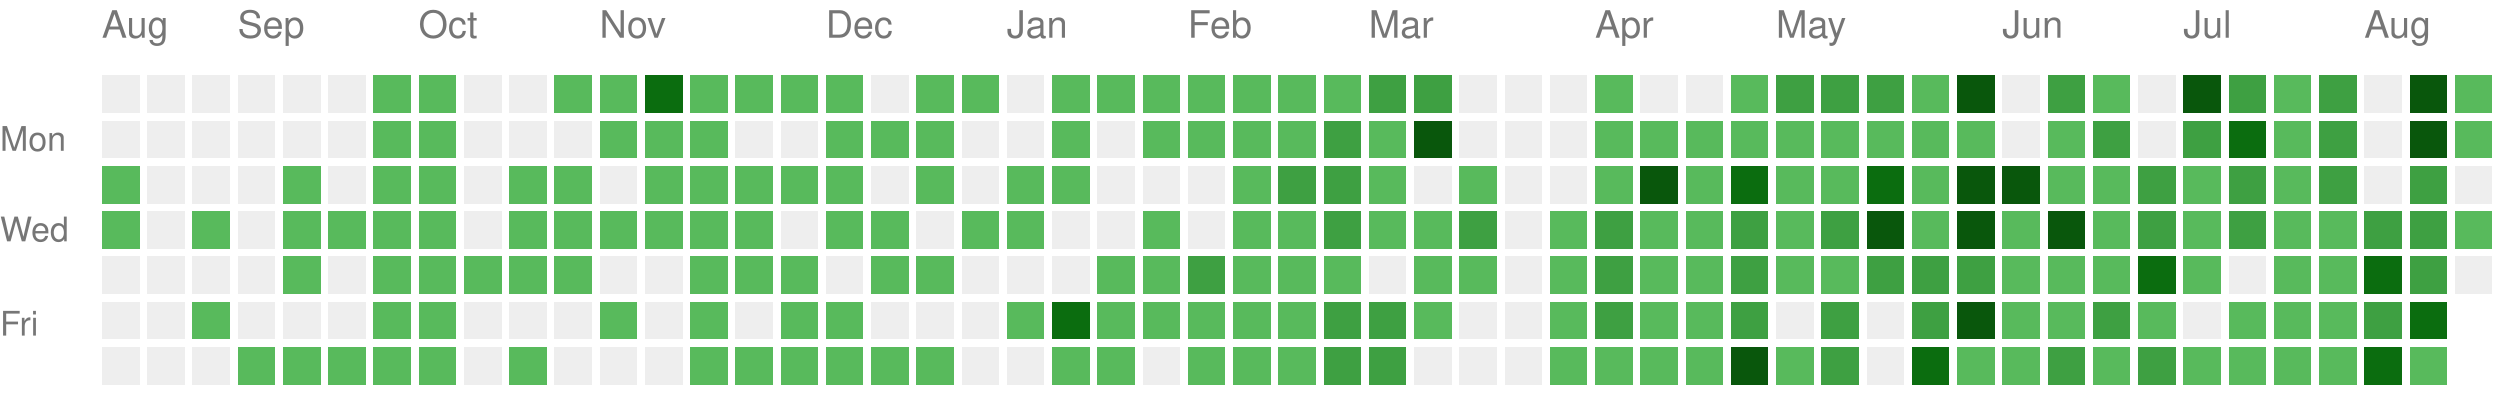
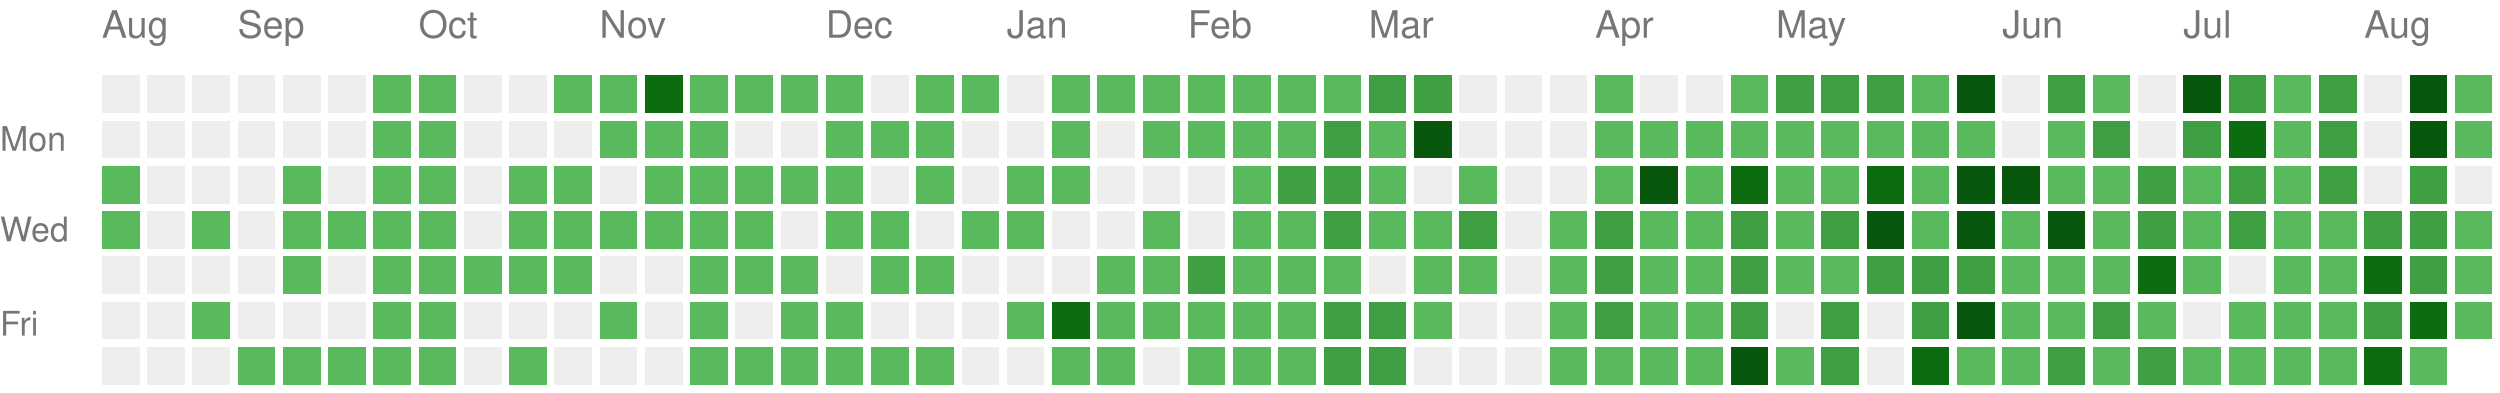
<svg xmlns="http://www.w3.org/2000/svg" version="1.1" width="663" height="104">
  <rect style="fill:#EEEEEE;shape-rendering:crispedges;" data-score="0" data-date="2025-08-17" x="27" y="20" width="10" height="10" />
  <rect style="fill:#EEEEEE;shape-rendering:crispedges;" data-score="0" data-date="2025-08-24" x="39" y="20" width="10" height="10" />
  <rect style="fill:#EEEEEE;shape-rendering:crispedges;" data-score="0" data-date="2025-08-31" x="51" y="20" width="10" height="10" />
  <rect style="fill:#EEEEEE;shape-rendering:crispedges;" data-score="0" data-date="2025-09-07" x="63" y="20" width="10" height="10" />
  <rect style="fill:#EEEEEE;shape-rendering:crispedges;" data-score="0" data-date="2025-09-14" x="75" y="20" width="10" height="10" />
  <rect style="fill:#EEEEEE;shape-rendering:crispedges;" data-score="0" data-date="2025-09-21" x="87" y="20" width="10" height="10" />
  <rect style="fill:#58ba5c;shape-rendering:crispedges;" data-score="1" data-date="2025-09-28" x="99" y="20" width="10" height="10" />
  <rect style="fill:#58ba5c;shape-rendering:crispedges;" data-score="1" data-date="2025-10-05" x="111" y="20" width="10" height="10" />
  <rect style="fill:#EEEEEE;shape-rendering:crispedges;" data-score="0" data-date="2025-10-12" x="123" y="20" width="10" height="10" />
  <rect style="fill:#EEEEEE;shape-rendering:crispedges;" data-score="0" data-date="2025-10-19" x="135" y="20" width="10" height="10" />
  <rect style="fill:#58ba5c;shape-rendering:crispedges;" data-score="1" data-date="2025-10-26" x="147" y="20" width="10" height="10" />
  <rect style="fill:#58ba5c;shape-rendering:crispedges;" data-score="1" data-date="2025-11-02" x="159" y="20" width="10" height="10" />
  <rect style="fill:#0b6d0f;shape-rendering:crispedges;" data-score="3" data-date="2025-11-09" x="171" y="20" width="10" height="10" />
  <rect style="fill:#58ba5c;shape-rendering:crispedges;" data-score="1" data-date="2025-11-16" x="183" y="20" width="10" height="10" />
  <rect style="fill:#58ba5c;shape-rendering:crispedges;" data-score="1" data-date="2025-11-23" x="195" y="20" width="10" height="10" />
  <rect style="fill:#58ba5c;shape-rendering:crispedges;" data-score="1" data-date="2025-11-30" x="207" y="20" width="10" height="10" />
  <rect style="fill:#58ba5c;shape-rendering:crispedges;" data-score="1" data-date="2025-12-07" x="219" y="20" width="10" height="10" />
  <rect style="fill:#EEEEEE;shape-rendering:crispedges;" data-score="0" data-date="2025-12-14" x="231" y="20" width="10" height="10" />
  <rect style="fill:#58ba5c;shape-rendering:crispedges;" data-score="1" data-date="2025-12-21" x="243" y="20" width="10" height="10" />
  <rect style="fill:#58ba5c;shape-rendering:crispedges;" data-score="1" data-date="2025-12-28" x="255" y="20" width="10" height="10" />
  <rect style="fill:#EEEEEE;shape-rendering:crispedges;" data-score="0" data-date="2026-01-04" x="267" y="20" width="10" height="10" />
  <rect style="fill:#58ba5c;shape-rendering:crispedges;" data-score="1" data-date="2026-01-11" x="279" y="20" width="10" height="10" />
  <rect style="fill:#58ba5c;shape-rendering:crispedges;" data-score="1" data-date="2026-01-18" x="291" y="20" width="10" height="10" />
  <rect style="fill:#58ba5c;shape-rendering:crispedges;" data-score="1" data-date="2026-01-25" x="303" y="20" width="10" height="10" />
  <rect style="fill:#58ba5c;shape-rendering:crispedges;" data-score="1" data-date="2026-02-01" x="315" y="20" width="10" height="10" />
  <rect style="fill:#58ba5c;shape-rendering:crispedges;" data-score="1" data-date="2026-02-08" x="327" y="20" width="10" height="10" />
  <rect style="fill:#58ba5c;shape-rendering:crispedges;" data-score="1" data-date="2026-02-15" x="339" y="20" width="10" height="10" />
  <rect style="fill:#58ba5c;shape-rendering:crispedges;" data-score="1" data-date="2026-02-22" x="351" y="20" width="10" height="10" />
  <rect style="fill:#3ea042;shape-rendering:crispedges;" data-score="2" data-date="2026-03-01" x="363" y="20" width="10" height="10" />
  <rect style="fill:#3ea042;shape-rendering:crispedges;" data-score="2" data-date="2026-03-08" x="375" y="20" width="10" height="10" />
  <rect style="fill:#EEEEEE;shape-rendering:crispedges;" data-score="0" data-date="2026-03-15" x="387" y="20" width="10" height="10" />
  <rect style="fill:#EEEEEE;shape-rendering:crispedges;" data-score="0" data-date="2026-03-22" x="399" y="20" width="10" height="10" />
  <rect style="fill:#EEEEEE;shape-rendering:crispedges;" data-score="0" data-date="2026-03-29" x="411" y="20" width="10" height="10" />
  <rect style="fill:#58ba5c;shape-rendering:crispedges;" data-score="1" data-date="2026-04-05" x="423" y="20" width="10" height="10" />
  <rect style="fill:#EEEEEE;shape-rendering:crispedges;" data-score="0" data-date="2026-04-12" x="435" y="20" width="10" height="10" />
  <rect style="fill:#EEEEEE;shape-rendering:crispedges;" data-score="0" data-date="2026-04-19" x="447" y="20" width="10" height="10" />
  <rect style="fill:#58ba5c;shape-rendering:crispedges;" data-score="1" data-date="2026-04-26" x="459" y="20" width="10" height="10" />
  <rect style="fill:#3ea042;shape-rendering:crispedges;" data-score="2" data-date="2026-05-03" x="471" y="20" width="10" height="10" />
  <rect style="fill:#3ea042;shape-rendering:crispedges;" data-score="2" data-date="2026-05-10" x="483" y="20" width="10" height="10" />
  <rect style="fill:#3ea042;shape-rendering:crispedges;" data-score="2" data-date="2026-05-17" x="495" y="20" width="10" height="10" />
  <rect style="fill:#58ba5c;shape-rendering:crispedges;" data-score="1" data-date="2026-05-24" x="507" y="20" width="10" height="10" />
  <rect style="fill:#09570c;shape-rendering:crispedges;" data-score="4" data-date="2026-05-31" x="519" y="20" width="10" height="10" />
  <rect style="fill:#EEEEEE;shape-rendering:crispedges;" data-score="0" data-date="2026-06-07" x="531" y="20" width="10" height="10" />
  <rect style="fill:#3ea042;shape-rendering:crispedges;" data-score="2" data-date="2026-06-14" x="543" y="20" width="10" height="10" />
  <rect style="fill:#58ba5c;shape-rendering:crispedges;" data-score="1" data-date="2026-06-21" x="555" y="20" width="10" height="10" />
  <rect style="fill:#EEEEEE;shape-rendering:crispedges;" data-score="0" data-date="2026-06-28" x="567" y="20" width="10" height="10" />
  <rect style="fill:#09570c;shape-rendering:crispedges;" data-score="4" data-date="2026-07-05" x="579" y="20" width="10" height="10" />
  <rect style="fill:#3ea042;shape-rendering:crispedges;" data-score="2" data-date="2026-07-12" x="591" y="20" width="10" height="10" />
  <rect style="fill:#58ba5c;shape-rendering:crispedges;" data-score="1" data-date="2026-07-19" x="603" y="20" width="10" height="10" />
  <rect style="fill:#3ea042;shape-rendering:crispedges;" data-score="2" data-date="2026-07-26" x="615" y="20" width="10" height="10" />
  <rect style="fill:#EEEEEE;shape-rendering:crispedges;" data-score="0" data-date="2026-08-02" x="627" y="20" width="10" height="10" />
  <rect style="fill:#09570c;shape-rendering:crispedges;" data-score="4" data-date="2026-08-09" x="639" y="20" width="10" height="10" />
  <rect style="fill:#58ba5c;shape-rendering:crispedges;" data-score="1" data-date="2026-08-16" x="651" y="20" width="10" height="10" />
  <rect style="fill:#EEEEEE;shape-rendering:crispedges;" data-score="0" data-date="2025-08-18" x="27" y="32" width="10" height="10" />
  <rect style="fill:#EEEEEE;shape-rendering:crispedges;" data-score="0" data-date="2025-08-25" x="39" y="32" width="10" height="10" />
  <rect style="fill:#EEEEEE;shape-rendering:crispedges;" data-score="0" data-date="2025-09-01" x="51" y="32" width="10" height="10" />
  <rect style="fill:#EEEEEE;shape-rendering:crispedges;" data-score="0" data-date="2025-09-08" x="63" y="32" width="10" height="10" />
  <rect style="fill:#EEEEEE;shape-rendering:crispedges;" data-score="0" data-date="2025-09-15" x="75" y="32" width="10" height="10" />
  <rect style="fill:#EEEEEE;shape-rendering:crispedges;" data-score="0" data-date="2025-09-22" x="87" y="32" width="10" height="10" />
  <rect style="fill:#58ba5c;shape-rendering:crispedges;" data-score="1" data-date="2025-09-29" x="99" y="32" width="10" height="10" />
  <rect style="fill:#58ba5c;shape-rendering:crispedges;" data-score="1" data-date="2025-10-06" x="111" y="32" width="10" height="10" />
  <rect style="fill:#EEEEEE;shape-rendering:crispedges;" data-score="0" data-date="2025-10-13" x="123" y="32" width="10" height="10" />
  <rect style="fill:#EEEEEE;shape-rendering:crispedges;" data-score="0" data-date="2025-10-20" x="135" y="32" width="10" height="10" />
  <rect style="fill:#EEEEEE;shape-rendering:crispedges;" data-score="0" data-date="2025-10-27" x="147" y="32" width="10" height="10" />
  <rect style="fill:#58ba5c;shape-rendering:crispedges;" data-score="1" data-date="2025-11-03" x="159" y="32" width="10" height="10" />
  <rect style="fill:#58ba5c;shape-rendering:crispedges;" data-score="1" data-date="2025-11-10" x="171" y="32" width="10" height="10" />
  <rect style="fill:#58ba5c;shape-rendering:crispedges;" data-score="1" data-date="2025-11-17" x="183" y="32" width="10" height="10" />
  <rect style="fill:#EEEEEE;shape-rendering:crispedges;" data-score="0" data-date="2025-11-24" x="195" y="32" width="10" height="10" />
  <rect style="fill:#EEEEEE;shape-rendering:crispedges;" data-score="0" data-date="2025-12-01" x="207" y="32" width="10" height="10" />
  <rect style="fill:#58ba5c;shape-rendering:crispedges;" data-score="1" data-date="2025-12-08" x="219" y="32" width="10" height="10" />
  <rect style="fill:#58ba5c;shape-rendering:crispedges;" data-score="1" data-date="2025-12-15" x="231" y="32" width="10" height="10" />
  <rect style="fill:#58ba5c;shape-rendering:crispedges;" data-score="1" data-date="2025-12-22" x="243" y="32" width="10" height="10" />
  <rect style="fill:#EEEEEE;shape-rendering:crispedges;" data-score="0" data-date="2025-12-29" x="255" y="32" width="10" height="10" />
  <rect style="fill:#EEEEEE;shape-rendering:crispedges;" data-score="0" data-date="2026-01-05" x="267" y="32" width="10" height="10" />
  <rect style="fill:#58ba5c;shape-rendering:crispedges;" data-score="1" data-date="2026-01-12" x="279" y="32" width="10" height="10" />
  <rect style="fill:#EEEEEE;shape-rendering:crispedges;" data-score="0" data-date="2026-01-19" x="291" y="32" width="10" height="10" />
  <rect style="fill:#58ba5c;shape-rendering:crispedges;" data-score="1" data-date="2026-01-26" x="303" y="32" width="10" height="10" />
  <rect style="fill:#58ba5c;shape-rendering:crispedges;" data-score="1" data-date="2026-02-02" x="315" y="32" width="10" height="10" />
  <rect style="fill:#58ba5c;shape-rendering:crispedges;" data-score="1" data-date="2026-02-09" x="327" y="32" width="10" height="10" />
  <rect style="fill:#58ba5c;shape-rendering:crispedges;" data-score="1" data-date="2026-02-16" x="339" y="32" width="10" height="10" />
  <rect style="fill:#3ea042;shape-rendering:crispedges;" data-score="2" data-date="2026-02-23" x="351" y="32" width="10" height="10" />
  <rect style="fill:#58ba5c;shape-rendering:crispedges;" data-score="1" data-date="2026-03-02" x="363" y="32" width="10" height="10" />
  <rect style="fill:#09570c;shape-rendering:crispedges;" data-score="4" data-date="2026-03-09" x="375" y="32" width="10" height="10" />
  <rect style="fill:#EEEEEE;shape-rendering:crispedges;" data-score="0" data-date="2026-03-16" x="387" y="32" width="10" height="10" />
  <rect style="fill:#EEEEEE;shape-rendering:crispedges;" data-score="0" data-date="2026-03-23" x="399" y="32" width="10" height="10" />
  <rect style="fill:#EEEEEE;shape-rendering:crispedges;" data-score="0" data-date="2026-03-30" x="411" y="32" width="10" height="10" />
  <rect style="fill:#58ba5c;shape-rendering:crispedges;" data-score="1" data-date="2026-04-06" x="423" y="32" width="10" height="10" />
  <rect style="fill:#58ba5c;shape-rendering:crispedges;" data-score="1" data-date="2026-04-13" x="435" y="32" width="10" height="10" />
  <rect style="fill:#58ba5c;shape-rendering:crispedges;" data-score="1" data-date="2026-04-20" x="447" y="32" width="10" height="10" />
  <rect style="fill:#58ba5c;shape-rendering:crispedges;" data-score="1" data-date="2026-04-27" x="459" y="32" width="10" height="10" />
  <rect style="fill:#58ba5c;shape-rendering:crispedges;" data-score="1" data-date="2026-05-04" x="471" y="32" width="10" height="10" />
  <rect style="fill:#58ba5c;shape-rendering:crispedges;" data-score="1" data-date="2026-05-11" x="483" y="32" width="10" height="10" />
  <rect style="fill:#58ba5c;shape-rendering:crispedges;" data-score="1" data-date="2026-05-18" x="495" y="32" width="10" height="10" />
  <rect style="fill:#58ba5c;shape-rendering:crispedges;" data-score="1" data-date="2026-05-25" x="507" y="32" width="10" height="10" />
  <rect style="fill:#58ba5c;shape-rendering:crispedges;" data-score="1" data-date="2026-06-01" x="519" y="32" width="10" height="10" />
  <rect style="fill:#EEEEEE;shape-rendering:crispedges;" data-score="0" data-date="2026-06-08" x="531" y="32" width="10" height="10" />
  <rect style="fill:#58ba5c;shape-rendering:crispedges;" data-score="1" data-date="2026-06-15" x="543" y="32" width="10" height="10" />
  <rect style="fill:#3ea042;shape-rendering:crispedges;" data-score="2" data-date="2026-06-22" x="555" y="32" width="10" height="10" />
  <rect style="fill:#EEEEEE;shape-rendering:crispedges;" data-score="0" data-date="2026-06-29" x="567" y="32" width="10" height="10" />
  <rect style="fill:#3ea042;shape-rendering:crispedges;" data-score="2" data-date="2026-07-06" x="579" y="32" width="10" height="10" />
  <rect style="fill:#0b6d0f;shape-rendering:crispedges;" data-score="3" data-date="2026-07-13" x="591" y="32" width="10" height="10" />
  <rect style="fill:#58ba5c;shape-rendering:crispedges;" data-score="1" data-date="2026-07-20" x="603" y="32" width="10" height="10" />
  <rect style="fill:#3ea042;shape-rendering:crispedges;" data-score="2" data-date="2026-07-27" x="615" y="32" width="10" height="10" />
  <rect style="fill:#EEEEEE;shape-rendering:crispedges;" data-score="0" data-date="2026-08-03" x="627" y="32" width="10" height="10" />
  <rect style="fill:#09570c;shape-rendering:crispedges;" data-score="4" data-date="2026-08-10" x="639" y="32" width="10" height="10" />
  <rect style="fill:#58ba5c;shape-rendering:crispedges;" data-score="1" data-date="2026-08-17" x="651" y="32" width="10" height="10" />
  <rect style="fill:#58ba5c;shape-rendering:crispedges;" data-score="1" data-date="2025-08-19" x="27" y="44" width="10" height="10" />
  <rect style="fill:#EEEEEE;shape-rendering:crispedges;" data-score="0" data-date="2025-08-26" x="39" y="44" width="10" height="10" />
  <rect style="fill:#EEEEEE;shape-rendering:crispedges;" data-score="0" data-date="2025-09-02" x="51" y="44" width="10" height="10" />
  <rect style="fill:#EEEEEE;shape-rendering:crispedges;" data-score="0" data-date="2025-09-09" x="63" y="44" width="10" height="10" />
  <rect style="fill:#58ba5c;shape-rendering:crispedges;" data-score="1" data-date="2025-09-16" x="75" y="44" width="10" height="10" />
  <rect style="fill:#EEEEEE;shape-rendering:crispedges;" data-score="0" data-date="2025-09-23" x="87" y="44" width="10" height="10" />
  <rect style="fill:#58ba5c;shape-rendering:crispedges;" data-score="1" data-date="2025-09-30" x="99" y="44" width="10" height="10" />
  <rect style="fill:#58ba5c;shape-rendering:crispedges;" data-score="1" data-date="2025-10-07" x="111" y="44" width="10" height="10" />
  <rect style="fill:#EEEEEE;shape-rendering:crispedges;" data-score="0" data-date="2025-10-14" x="123" y="44" width="10" height="10" />
  <rect style="fill:#58ba5c;shape-rendering:crispedges;" data-score="1" data-date="2025-10-21" x="135" y="44" width="10" height="10" />
  <rect style="fill:#58ba5c;shape-rendering:crispedges;" data-score="1" data-date="2025-10-28" x="147" y="44" width="10" height="10" />
  <rect style="fill:#EEEEEE;shape-rendering:crispedges;" data-score="0" data-date="2025-11-04" x="159" y="44" width="10" height="10" />
  <rect style="fill:#58ba5c;shape-rendering:crispedges;" data-score="1" data-date="2025-11-11" x="171" y="44" width="10" height="10" />
  <rect style="fill:#58ba5c;shape-rendering:crispedges;" data-score="1" data-date="2025-11-18" x="183" y="44" width="10" height="10" />
  <rect style="fill:#58ba5c;shape-rendering:crispedges;" data-score="1" data-date="2025-11-25" x="195" y="44" width="10" height="10" />
  <rect style="fill:#58ba5c;shape-rendering:crispedges;" data-score="1" data-date="2025-12-02" x="207" y="44" width="10" height="10" />
  <rect style="fill:#58ba5c;shape-rendering:crispedges;" data-score="1" data-date="2025-12-09" x="219" y="44" width="10" height="10" />
  <rect style="fill:#EEEEEE;shape-rendering:crispedges;" data-score="0" data-date="2025-12-16" x="231" y="44" width="10" height="10" />
  <rect style="fill:#58ba5c;shape-rendering:crispedges;" data-score="1" data-date="2025-12-23" x="243" y="44" width="10" height="10" />
  <rect style="fill:#EEEEEE;shape-rendering:crispedges;" data-score="0" data-date="2025-12-30" x="255" y="44" width="10" height="10" />
  <rect style="fill:#58ba5c;shape-rendering:crispedges;" data-score="1" data-date="2026-01-06" x="267" y="44" width="10" height="10" />
  <rect style="fill:#58ba5c;shape-rendering:crispedges;" data-score="1" data-date="2026-01-13" x="279" y="44" width="10" height="10" />
  <rect style="fill:#EEEEEE;shape-rendering:crispedges;" data-score="0" data-date="2026-01-20" x="291" y="44" width="10" height="10" />
  <rect style="fill:#EEEEEE;shape-rendering:crispedges;" data-score="0" data-date="2026-01-27" x="303" y="44" width="10" height="10" />
  <rect style="fill:#EEEEEE;shape-rendering:crispedges;" data-score="0" data-date="2026-02-03" x="315" y="44" width="10" height="10" />
  <rect style="fill:#58ba5c;shape-rendering:crispedges;" data-score="1" data-date="2026-02-10" x="327" y="44" width="10" height="10" />
  <rect style="fill:#3ea042;shape-rendering:crispedges;" data-score="2" data-date="2026-02-17" x="339" y="44" width="10" height="10" />
  <rect style="fill:#3ea042;shape-rendering:crispedges;" data-score="2" data-date="2026-02-24" x="351" y="44" width="10" height="10" />
  <rect style="fill:#58ba5c;shape-rendering:crispedges;" data-score="1" data-date="2026-03-03" x="363" y="44" width="10" height="10" />
  <rect style="fill:#EEEEEE;shape-rendering:crispedges;" data-score="0" data-date="2026-03-10" x="375" y="44" width="10" height="10" />
  <rect style="fill:#58ba5c;shape-rendering:crispedges;" data-score="1" data-date="2026-03-17" x="387" y="44" width="10" height="10" />
  <rect style="fill:#EEEEEE;shape-rendering:crispedges;" data-score="0" data-date="2026-03-24" x="399" y="44" width="10" height="10" />
  <rect style="fill:#EEEEEE;shape-rendering:crispedges;" data-score="0" data-date="2026-03-31" x="411" y="44" width="10" height="10" />
  <rect style="fill:#58ba5c;shape-rendering:crispedges;" data-score="1" data-date="2026-04-07" x="423" y="44" width="10" height="10" />
  <rect style="fill:#09570c;shape-rendering:crispedges;" data-score="4" data-date="2026-04-14" x="435" y="44" width="10" height="10" />
  <rect style="fill:#58ba5c;shape-rendering:crispedges;" data-score="1" data-date="2026-04-21" x="447" y="44" width="10" height="10" />
  <rect style="fill:#0b6d0f;shape-rendering:crispedges;" data-score="3" data-date="2026-04-28" x="459" y="44" width="10" height="10" />
  <rect style="fill:#58ba5c;shape-rendering:crispedges;" data-score="1" data-date="2026-05-05" x="471" y="44" width="10" height="10" />
  <rect style="fill:#58ba5c;shape-rendering:crispedges;" data-score="1" data-date="2026-05-12" x="483" y="44" width="10" height="10" />
  <rect style="fill:#0b6d0f;shape-rendering:crispedges;" data-score="3" data-date="2026-05-19" x="495" y="44" width="10" height="10" />
  <rect style="fill:#58ba5c;shape-rendering:crispedges;" data-score="1" data-date="2026-05-26" x="507" y="44" width="10" height="10" />
  <rect style="fill:#09570c;shape-rendering:crispedges;" data-score="4" data-date="2026-06-02" x="519" y="44" width="10" height="10" />
  <rect style="fill:#09570c;shape-rendering:crispedges;" data-score="4" data-date="2026-06-09" x="531" y="44" width="10" height="10" />
  <rect style="fill:#58ba5c;shape-rendering:crispedges;" data-score="1" data-date="2026-06-16" x="543" y="44" width="10" height="10" />
  <rect style="fill:#58ba5c;shape-rendering:crispedges;" data-score="1" data-date="2026-06-23" x="555" y="44" width="10" height="10" />
  <rect style="fill:#3ea042;shape-rendering:crispedges;" data-score="2" data-date="2026-06-30" x="567" y="44" width="10" height="10" />
  <rect style="fill:#58ba5c;shape-rendering:crispedges;" data-score="1" data-date="2026-07-07" x="579" y="44" width="10" height="10" />
  <rect style="fill:#3ea042;shape-rendering:crispedges;" data-score="2" data-date="2026-07-14" x="591" y="44" width="10" height="10" />
  <rect style="fill:#58ba5c;shape-rendering:crispedges;" data-score="1" data-date="2026-07-21" x="603" y="44" width="10" height="10" />
  <rect style="fill:#3ea042;shape-rendering:crispedges;" data-score="2" data-date="2026-07-28" x="615" y="44" width="10" height="10" />
  <rect style="fill:#EEEEEE;shape-rendering:crispedges;" data-score="0" data-date="2026-08-04" x="627" y="44" width="10" height="10" />
  <rect style="fill:#3ea042;shape-rendering:crispedges;" data-score="2" data-date="2026-08-11" x="639" y="44" width="10" height="10" />
  <rect style="fill:#EEEEEE;shape-rendering:crispedges;" data-score="0" data-date="2026-08-18" x="651" y="44" width="10" height="10" />
  <rect style="fill:#58ba5c;shape-rendering:crispedges;" data-score="1" data-date="2025-08-20" x="27" y="56" width="10" height="10" />
  <rect style="fill:#EEEEEE;shape-rendering:crispedges;" data-score="0" data-date="2025-08-27" x="39" y="56" width="10" height="10" />
  <rect style="fill:#58ba5c;shape-rendering:crispedges;" data-score="1" data-date="2025-09-03" x="51" y="56" width="10" height="10" />
  <rect style="fill:#EEEEEE;shape-rendering:crispedges;" data-score="0" data-date="2025-09-10" x="63" y="56" width="10" height="10" />
  <rect style="fill:#58ba5c;shape-rendering:crispedges;" data-score="1" data-date="2025-09-17" x="75" y="56" width="10" height="10" />
  <rect style="fill:#58ba5c;shape-rendering:crispedges;" data-score="1" data-date="2025-09-24" x="87" y="56" width="10" height="10" />
  <rect style="fill:#58ba5c;shape-rendering:crispedges;" data-score="1" data-date="2025-10-01" x="99" y="56" width="10" height="10" />
  <rect style="fill:#58ba5c;shape-rendering:crispedges;" data-score="1" data-date="2025-10-08" x="111" y="56" width="10" height="10" />
  <rect style="fill:#EEEEEE;shape-rendering:crispedges;" data-score="0" data-date="2025-10-15" x="123" y="56" width="10" height="10" />
  <rect style="fill:#58ba5c;shape-rendering:crispedges;" data-score="1" data-date="2025-10-22" x="135" y="56" width="10" height="10" />
  <rect style="fill:#58ba5c;shape-rendering:crispedges;" data-score="1" data-date="2025-10-29" x="147" y="56" width="10" height="10" />
  <rect style="fill:#58ba5c;shape-rendering:crispedges;" data-score="1" data-date="2025-11-05" x="159" y="56" width="10" height="10" />
  <rect style="fill:#58ba5c;shape-rendering:crispedges;" data-score="1" data-date="2025-11-12" x="171" y="56" width="10" height="10" />
  <rect style="fill:#58ba5c;shape-rendering:crispedges;" data-score="1" data-date="2025-11-19" x="183" y="56" width="10" height="10" />
  <rect style="fill:#58ba5c;shape-rendering:crispedges;" data-score="1" data-date="2025-11-26" x="195" y="56" width="10" height="10" />
  <rect style="fill:#EEEEEE;shape-rendering:crispedges;" data-score="0" data-date="2025-12-03" x="207" y="56" width="10" height="10" />
  <rect style="fill:#58ba5c;shape-rendering:crispedges;" data-score="1" data-date="2025-12-10" x="219" y="56" width="10" height="10" />
  <rect style="fill:#58ba5c;shape-rendering:crispedges;" data-score="1" data-date="2025-12-17" x="231" y="56" width="10" height="10" />
  <rect style="fill:#EEEEEE;shape-rendering:crispedges;" data-score="0" data-date="2025-12-24" x="243" y="56" width="10" height="10" />
  <rect style="fill:#58ba5c;shape-rendering:crispedges;" data-score="1" data-date="2025-12-31" x="255" y="56" width="10" height="10" />
  <rect style="fill:#58ba5c;shape-rendering:crispedges;" data-score="1" data-date="2026-01-07" x="267" y="56" width="10" height="10" />
  <rect style="fill:#EEEEEE;shape-rendering:crispedges;" data-score="0" data-date="2026-01-14" x="279" y="56" width="10" height="10" />
  <rect style="fill:#EEEEEE;shape-rendering:crispedges;" data-score="0" data-date="2026-01-21" x="291" y="56" width="10" height="10" />
  <rect style="fill:#58ba5c;shape-rendering:crispedges;" data-score="1" data-date="2026-01-28" x="303" y="56" width="10" height="10" />
  <rect style="fill:#EEEEEE;shape-rendering:crispedges;" data-score="0" data-date="2026-02-04" x="315" y="56" width="10" height="10" />
  <rect style="fill:#58ba5c;shape-rendering:crispedges;" data-score="1" data-date="2026-02-11" x="327" y="56" width="10" height="10" />
  <rect style="fill:#58ba5c;shape-rendering:crispedges;" data-score="1" data-date="2026-02-18" x="339" y="56" width="10" height="10" />
  <rect style="fill:#3ea042;shape-rendering:crispedges;" data-score="2" data-date="2026-02-25" x="351" y="56" width="10" height="10" />
  <rect style="fill:#58ba5c;shape-rendering:crispedges;" data-score="1" data-date="2026-03-04" x="363" y="56" width="10" height="10" />
  <rect style="fill:#58ba5c;shape-rendering:crispedges;" data-score="1" data-date="2026-03-11" x="375" y="56" width="10" height="10" />
  <rect style="fill:#3ea042;shape-rendering:crispedges;" data-score="2" data-date="2026-03-18" x="387" y="56" width="10" height="10" />
  <rect style="fill:#EEEEEE;shape-rendering:crispedges;" data-score="0" data-date="2026-03-25" x="399" y="56" width="10" height="10" />
  <rect style="fill:#58ba5c;shape-rendering:crispedges;" data-score="1" data-date="2026-04-01" x="411" y="56" width="10" height="10" />
  <rect style="fill:#3ea042;shape-rendering:crispedges;" data-score="2" data-date="2026-04-08" x="423" y="56" width="10" height="10" />
  <rect style="fill:#58ba5c;shape-rendering:crispedges;" data-score="1" data-date="2026-04-15" x="435" y="56" width="10" height="10" />
  <rect style="fill:#58ba5c;shape-rendering:crispedges;" data-score="1" data-date="2026-04-22" x="447" y="56" width="10" height="10" />
  <rect style="fill:#3ea042;shape-rendering:crispedges;" data-score="2" data-date="2026-04-29" x="459" y="56" width="10" height="10" />
  <rect style="fill:#58ba5c;shape-rendering:crispedges;" data-score="1" data-date="2026-05-06" x="471" y="56" width="10" height="10" />
  <rect style="fill:#3ea042;shape-rendering:crispedges;" data-score="2" data-date="2026-05-13" x="483" y="56" width="10" height="10" />
  <rect style="fill:#09570c;shape-rendering:crispedges;" data-score="4" data-date="2026-05-20" x="495" y="56" width="10" height="10" />
  <rect style="fill:#58ba5c;shape-rendering:crispedges;" data-score="1" data-date="2026-05-27" x="507" y="56" width="10" height="10" />
  <rect style="fill:#09570c;shape-rendering:crispedges;" data-score="4" data-date="2026-06-03" x="519" y="56" width="10" height="10" />
  <rect style="fill:#58ba5c;shape-rendering:crispedges;" data-score="1" data-date="2026-06-10" x="531" y="56" width="10" height="10" />
  <rect style="fill:#09570c;shape-rendering:crispedges;" data-score="4" data-date="2026-06-17" x="543" y="56" width="10" height="10" />
  <rect style="fill:#58ba5c;shape-rendering:crispedges;" data-score="1" data-date="2026-06-24" x="555" y="56" width="10" height="10" />
  <rect style="fill:#3ea042;shape-rendering:crispedges;" data-score="2" data-date="2026-07-01" x="567" y="56" width="10" height="10" />
  <rect style="fill:#58ba5c;shape-rendering:crispedges;" data-score="1" data-date="2026-07-08" x="579" y="56" width="10" height="10" />
  <rect style="fill:#3ea042;shape-rendering:crispedges;" data-score="2" data-date="2026-07-15" x="591" y="56" width="10" height="10" />
  <rect style="fill:#58ba5c;shape-rendering:crispedges;" data-score="1" data-date="2026-07-22" x="603" y="56" width="10" height="10" />
  <rect style="fill:#58ba5c;shape-rendering:crispedges;" data-score="1" data-date="2026-07-29" x="615" y="56" width="10" height="10" />
  <rect style="fill:#3ea042;shape-rendering:crispedges;" data-score="2" data-date="2026-08-05" x="627" y="56" width="10" height="10" />
  <rect style="fill:#3ea042;shape-rendering:crispedges;" data-score="2" data-date="2026-08-12" x="639" y="56" width="10" height="10" />
  <rect style="fill:#58ba5c;shape-rendering:crispedges;" data-score="1" data-date="2026-08-19" x="651" y="56" width="10" height="10" />
  <rect style="fill:#EEEEEE;shape-rendering:crispedges;" data-score="0" data-date="2025-08-21" x="27" y="68" width="10" height="10" />
  <rect style="fill:#EEEEEE;shape-rendering:crispedges;" data-score="0" data-date="2025-08-28" x="39" y="68" width="10" height="10" />
  <rect style="fill:#EEEEEE;shape-rendering:crispedges;" data-score="0" data-date="2025-09-04" x="51" y="68" width="10" height="10" />
  <rect style="fill:#EEEEEE;shape-rendering:crispedges;" data-score="0" data-date="2025-09-11" x="63" y="68" width="10" height="10" />
  <rect style="fill:#58ba5c;shape-rendering:crispedges;" data-score="1" data-date="2025-09-18" x="75" y="68" width="10" height="10" />
  <rect style="fill:#EEEEEE;shape-rendering:crispedges;" data-score="0" data-date="2025-09-25" x="87" y="68" width="10" height="10" />
  <rect style="fill:#58ba5c;shape-rendering:crispedges;" data-score="1" data-date="2025-10-02" x="99" y="68" width="10" height="10" />
  <rect style="fill:#58ba5c;shape-rendering:crispedges;" data-score="1" data-date="2025-10-09" x="111" y="68" width="10" height="10" />
  <rect style="fill:#58ba5c;shape-rendering:crispedges;" data-score="1" data-date="2025-10-16" x="123" y="68" width="10" height="10" />
  <rect style="fill:#58ba5c;shape-rendering:crispedges;" data-score="1" data-date="2025-10-23" x="135" y="68" width="10" height="10" />
  <rect style="fill:#58ba5c;shape-rendering:crispedges;" data-score="1" data-date="2025-10-30" x="147" y="68" width="10" height="10" />
  <rect style="fill:#EEEEEE;shape-rendering:crispedges;" data-score="0" data-date="2025-11-06" x="159" y="68" width="10" height="10" />
  <rect style="fill:#EEEEEE;shape-rendering:crispedges;" data-score="0" data-date="2025-11-13" x="171" y="68" width="10" height="10" />
  <rect style="fill:#58ba5c;shape-rendering:crispedges;" data-score="1" data-date="2025-11-20" x="183" y="68" width="10" height="10" />
  <rect style="fill:#58ba5c;shape-rendering:crispedges;" data-score="1" data-date="2025-11-27" x="195" y="68" width="10" height="10" />
  <rect style="fill:#58ba5c;shape-rendering:crispedges;" data-score="1" data-date="2025-12-04" x="207" y="68" width="10" height="10" />
  <rect style="fill:#EEEEEE;shape-rendering:crispedges;" data-score="0" data-date="2025-12-11" x="219" y="68" width="10" height="10" />
  <rect style="fill:#58ba5c;shape-rendering:crispedges;" data-score="1" data-date="2025-12-18" x="231" y="68" width="10" height="10" />
  <rect style="fill:#58ba5c;shape-rendering:crispedges;" data-score="1" data-date="2025-12-25" x="243" y="68" width="10" height="10" />
  <rect style="fill:#EEEEEE;shape-rendering:crispedges;" data-score="0" data-date="2026-01-01" x="255" y="68" width="10" height="10" />
  <rect style="fill:#EEEEEE;shape-rendering:crispedges;" data-score="0" data-date="2026-01-08" x="267" y="68" width="10" height="10" />
  <rect style="fill:#EEEEEE;shape-rendering:crispedges;" data-score="0" data-date="2026-01-15" x="279" y="68" width="10" height="10" />
  <rect style="fill:#58ba5c;shape-rendering:crispedges;" data-score="1" data-date="2026-01-22" x="291" y="68" width="10" height="10" />
  <rect style="fill:#58ba5c;shape-rendering:crispedges;" data-score="1" data-date="2026-01-29" x="303" y="68" width="10" height="10" />
  <rect style="fill:#3ea042;shape-rendering:crispedges;" data-score="2" data-date="2026-02-05" x="315" y="68" width="10" height="10" />
  <rect style="fill:#58ba5c;shape-rendering:crispedges;" data-score="1" data-date="2026-02-12" x="327" y="68" width="10" height="10" />
  <rect style="fill:#58ba5c;shape-rendering:crispedges;" data-score="1" data-date="2026-02-19" x="339" y="68" width="10" height="10" />
  <rect style="fill:#58ba5c;shape-rendering:crispedges;" data-score="1" data-date="2026-02-26" x="351" y="68" width="10" height="10" />
  <rect style="fill:#EEEEEE;shape-rendering:crispedges;" data-score="0" data-date="2026-03-05" x="363" y="68" width="10" height="10" />
  <rect style="fill:#58ba5c;shape-rendering:crispedges;" data-score="1" data-date="2026-03-12" x="375" y="68" width="10" height="10" />
  <rect style="fill:#58ba5c;shape-rendering:crispedges;" data-score="1" data-date="2026-03-19" x="387" y="68" width="10" height="10" />
  <rect style="fill:#EEEEEE;shape-rendering:crispedges;" data-score="0" data-date="2026-03-26" x="399" y="68" width="10" height="10" />
  <rect style="fill:#58ba5c;shape-rendering:crispedges;" data-score="1" data-date="2026-04-02" x="411" y="68" width="10" height="10" />
  <rect style="fill:#3ea042;shape-rendering:crispedges;" data-score="2" data-date="2026-04-09" x="423" y="68" width="10" height="10" />
  <rect style="fill:#58ba5c;shape-rendering:crispedges;" data-score="1" data-date="2026-04-16" x="435" y="68" width="10" height="10" />
  <rect style="fill:#58ba5c;shape-rendering:crispedges;" data-score="1" data-date="2026-04-23" x="447" y="68" width="10" height="10" />
  <rect style="fill:#3ea042;shape-rendering:crispedges;" data-score="2" data-date="2026-04-30" x="459" y="68" width="10" height="10" />
  <rect style="fill:#58ba5c;shape-rendering:crispedges;" data-score="1" data-date="2026-05-07" x="471" y="68" width="10" height="10" />
  <rect style="fill:#58ba5c;shape-rendering:crispedges;" data-score="1" data-date="2026-05-14" x="483" y="68" width="10" height="10" />
  <rect style="fill:#3ea042;shape-rendering:crispedges;" data-score="2" data-date="2026-05-21" x="495" y="68" width="10" height="10" />
  <rect style="fill:#3ea042;shape-rendering:crispedges;" data-score="2" data-date="2026-05-28" x="507" y="68" width="10" height="10" />
  <rect style="fill:#3ea042;shape-rendering:crispedges;" data-score="2" data-date="2026-06-04" x="519" y="68" width="10" height="10" />
  <rect style="fill:#58ba5c;shape-rendering:crispedges;" data-score="1" data-date="2026-06-11" x="531" y="68" width="10" height="10" />
  <rect style="fill:#58ba5c;shape-rendering:crispedges;" data-score="1" data-date="2026-06-18" x="543" y="68" width="10" height="10" />
  <rect style="fill:#58ba5c;shape-rendering:crispedges;" data-score="1" data-date="2026-06-25" x="555" y="68" width="10" height="10" />
  <rect style="fill:#0b6d0f;shape-rendering:crispedges;" data-score="3" data-date="2026-07-02" x="567" y="68" width="10" height="10" />
  <rect style="fill:#58ba5c;shape-rendering:crispedges;" data-score="1" data-date="2026-07-09" x="579" y="68" width="10" height="10" />
  <rect style="fill:#EEEEEE;shape-rendering:crispedges;" data-score="0" data-date="2026-07-16" x="591" y="68" width="10" height="10" />
  <rect style="fill:#58ba5c;shape-rendering:crispedges;" data-score="1" data-date="2026-07-23" x="603" y="68" width="10" height="10" />
  <rect style="fill:#58ba5c;shape-rendering:crispedges;" data-score="1" data-date="2026-07-30" x="615" y="68" width="10" height="10" />
  <rect style="fill:#0b6d0f;shape-rendering:crispedges;" data-score="3" data-date="2026-08-06" x="627" y="68" width="10" height="10" />
  <rect style="fill:#3ea042;shape-rendering:crispedges;" data-score="2" data-date="2026-08-13" x="639" y="68" width="10" height="10" />
-   <rect style="fill:#EEEEEE;shape-rendering:crispedges;" data-score="0" data-date="2026-08-20" x="651" y="68" width="10" height="10" />
+   <rect style="fill:#58ba5c;shape-rendering:crispedges;" data-score="1" data-date="2026-08-20" x="651" y="68" width="10" height="10" />
  <rect style="fill:#EEEEEE;shape-rendering:crispedges;" data-score="0" data-date="2025-08-22" x="27" y="80" width="10" height="10" />
  <rect style="fill:#EEEEEE;shape-rendering:crispedges;" data-score="0" data-date="2025-08-29" x="39" y="80" width="10" height="10" />
  <rect style="fill:#58ba5c;shape-rendering:crispedges;" data-score="1" data-date="2025-09-05" x="51" y="80" width="10" height="10" />
  <rect style="fill:#EEEEEE;shape-rendering:crispedges;" data-score="0" data-date="2025-09-12" x="63" y="80" width="10" height="10" />
  <rect style="fill:#EEEEEE;shape-rendering:crispedges;" data-score="0" data-date="2025-09-19" x="75" y="80" width="10" height="10" />
  <rect style="fill:#EEEEEE;shape-rendering:crispedges;" data-score="0" data-date="2025-09-26" x="87" y="80" width="10" height="10" />
  <rect style="fill:#58ba5c;shape-rendering:crispedges;" data-score="1" data-date="2025-10-03" x="99" y="80" width="10" height="10" />
  <rect style="fill:#58ba5c;shape-rendering:crispedges;" data-score="1" data-date="2025-10-10" x="111" y="80" width="10" height="10" />
  <rect style="fill:#EEEEEE;shape-rendering:crispedges;" data-score="0" data-date="2025-10-17" x="123" y="80" width="10" height="10" />
  <rect style="fill:#EEEEEE;shape-rendering:crispedges;" data-score="0" data-date="2025-10-24" x="135" y="80" width="10" height="10" />
  <rect style="fill:#EEEEEE;shape-rendering:crispedges;" data-score="0" data-date="2025-10-31" x="147" y="80" width="10" height="10" />
  <rect style="fill:#58ba5c;shape-rendering:crispedges;" data-score="1" data-date="2025-11-07" x="159" y="80" width="10" height="10" />
  <rect style="fill:#EEEEEE;shape-rendering:crispedges;" data-score="0" data-date="2025-11-14" x="171" y="80" width="10" height="10" />
  <rect style="fill:#58ba5c;shape-rendering:crispedges;" data-score="1" data-date="2025-11-21" x="183" y="80" width="10" height="10" />
  <rect style="fill:#EEEEEE;shape-rendering:crispedges;" data-score="0" data-date="2025-11-28" x="195" y="80" width="10" height="10" />
  <rect style="fill:#58ba5c;shape-rendering:crispedges;" data-score="1" data-date="2025-12-05" x="207" y="80" width="10" height="10" />
  <rect style="fill:#58ba5c;shape-rendering:crispedges;" data-score="1" data-date="2025-12-12" x="219" y="80" width="10" height="10" />
  <rect style="fill:#EEEEEE;shape-rendering:crispedges;" data-score="0" data-date="2025-12-19" x="231" y="80" width="10" height="10" />
  <rect style="fill:#EEEEEE;shape-rendering:crispedges;" data-score="0" data-date="2025-12-26" x="243" y="80" width="10" height="10" />
  <rect style="fill:#EEEEEE;shape-rendering:crispedges;" data-score="0" data-date="2026-01-02" x="255" y="80" width="10" height="10" />
  <rect style="fill:#58ba5c;shape-rendering:crispedges;" data-score="1" data-date="2026-01-09" x="267" y="80" width="10" height="10" />
  <rect style="fill:#0b6d0f;shape-rendering:crispedges;" data-score="3" data-date="2026-01-16" x="279" y="80" width="10" height="10" />
  <rect style="fill:#58ba5c;shape-rendering:crispedges;" data-score="1" data-date="2026-01-23" x="291" y="80" width="10" height="10" />
  <rect style="fill:#58ba5c;shape-rendering:crispedges;" data-score="1" data-date="2026-01-30" x="303" y="80" width="10" height="10" />
  <rect style="fill:#58ba5c;shape-rendering:crispedges;" data-score="1" data-date="2026-02-06" x="315" y="80" width="10" height="10" />
  <rect style="fill:#58ba5c;shape-rendering:crispedges;" data-score="1" data-date="2026-02-13" x="327" y="80" width="10" height="10" />
  <rect style="fill:#58ba5c;shape-rendering:crispedges;" data-score="1" data-date="2026-02-20" x="339" y="80" width="10" height="10" />
  <rect style="fill:#3ea042;shape-rendering:crispedges;" data-score="2" data-date="2026-02-27" x="351" y="80" width="10" height="10" />
  <rect style="fill:#3ea042;shape-rendering:crispedges;" data-score="2" data-date="2026-03-06" x="363" y="80" width="10" height="10" />
  <rect style="fill:#58ba5c;shape-rendering:crispedges;" data-score="1" data-date="2026-03-13" x="375" y="80" width="10" height="10" />
  <rect style="fill:#EEEEEE;shape-rendering:crispedges;" data-score="0" data-date="2026-03-20" x="387" y="80" width="10" height="10" />
  <rect style="fill:#EEEEEE;shape-rendering:crispedges;" data-score="0" data-date="2026-03-27" x="399" y="80" width="10" height="10" />
  <rect style="fill:#58ba5c;shape-rendering:crispedges;" data-score="1" data-date="2026-04-03" x="411" y="80" width="10" height="10" />
  <rect style="fill:#3ea042;shape-rendering:crispedges;" data-score="2" data-date="2026-04-10" x="423" y="80" width="10" height="10" />
  <rect style="fill:#58ba5c;shape-rendering:crispedges;" data-score="1" data-date="2026-04-17" x="435" y="80" width="10" height="10" />
  <rect style="fill:#58ba5c;shape-rendering:crispedges;" data-score="1" data-date="2026-04-24" x="447" y="80" width="10" height="10" />
  <rect style="fill:#3ea042;shape-rendering:crispedges;" data-score="2" data-date="2026-05-01" x="459" y="80" width="10" height="10" />
  <rect style="fill:#EEEEEE;shape-rendering:crispedges;" data-score="0" data-date="2026-05-08" x="471" y="80" width="10" height="10" />
  <rect style="fill:#3ea042;shape-rendering:crispedges;" data-score="2" data-date="2026-05-15" x="483" y="80" width="10" height="10" />
  <rect style="fill:#EEEEEE;shape-rendering:crispedges;" data-score="0" data-date="2026-05-22" x="495" y="80" width="10" height="10" />
  <rect style="fill:#3ea042;shape-rendering:crispedges;" data-score="2" data-date="2026-05-29" x="507" y="80" width="10" height="10" />
  <rect style="fill:#09570c;shape-rendering:crispedges;" data-score="4" data-date="2026-06-05" x="519" y="80" width="10" height="10" />
  <rect style="fill:#58ba5c;shape-rendering:crispedges;" data-score="1" data-date="2026-06-12" x="531" y="80" width="10" height="10" />
  <rect style="fill:#58ba5c;shape-rendering:crispedges;" data-score="1" data-date="2026-06-19" x="543" y="80" width="10" height="10" />
  <rect style="fill:#3ea042;shape-rendering:crispedges;" data-score="2" data-date="2026-06-26" x="555" y="80" width="10" height="10" />
  <rect style="fill:#58ba5c;shape-rendering:crispedges;" data-score="1" data-date="2026-07-03" x="567" y="80" width="10" height="10" />
  <rect style="fill:#EEEEEE;shape-rendering:crispedges;" data-score="0" data-date="2026-07-10" x="579" y="80" width="10" height="10" />
  <rect style="fill:#58ba5c;shape-rendering:crispedges;" data-score="1" data-date="2026-07-17" x="591" y="80" width="10" height="10" />
  <rect style="fill:#58ba5c;shape-rendering:crispedges;" data-score="1" data-date="2026-07-24" x="603" y="80" width="10" height="10" />
  <rect style="fill:#58ba5c;shape-rendering:crispedges;" data-score="1" data-date="2026-07-31" x="615" y="80" width="10" height="10" />
  <rect style="fill:#3ea042;shape-rendering:crispedges;" data-score="2" data-date="2026-08-07" x="627" y="80" width="10" height="10" />
  <rect style="fill:#0b6d0f;shape-rendering:crispedges;" data-score="3" data-date="2026-08-14" x="639" y="80" width="10" height="10" />
+   <rect style="fill:#58ba5c;shape-rendering:crispedges;" data-score="1" data-date="2026-08-21" x="651" y="80" width="10" height="10" />
  <rect style="fill:#EEEEEE;shape-rendering:crispedges;" data-score="0" data-date="2025-08-23" x="27" y="92" width="10" height="10" />
  <rect style="fill:#EEEEEE;shape-rendering:crispedges;" data-score="0" data-date="2025-08-30" x="39" y="92" width="10" height="10" />
  <rect style="fill:#EEEEEE;shape-rendering:crispedges;" data-score="0" data-date="2025-09-06" x="51" y="92" width="10" height="10" />
  <rect style="fill:#58ba5c;shape-rendering:crispedges;" data-score="1" data-date="2025-09-13" x="63" y="92" width="10" height="10" />
  <rect style="fill:#58ba5c;shape-rendering:crispedges;" data-score="1" data-date="2025-09-20" x="75" y="92" width="10" height="10" />
  <rect style="fill:#58ba5c;shape-rendering:crispedges;" data-score="1" data-date="2025-09-27" x="87" y="92" width="10" height="10" />
  <rect style="fill:#58ba5c;shape-rendering:crispedges;" data-score="1" data-date="2025-10-04" x="99" y="92" width="10" height="10" />
  <rect style="fill:#58ba5c;shape-rendering:crispedges;" data-score="1" data-date="2025-10-11" x="111" y="92" width="10" height="10" />
  <rect style="fill:#EEEEEE;shape-rendering:crispedges;" data-score="0" data-date="2025-10-18" x="123" y="92" width="10" height="10" />
  <rect style="fill:#58ba5c;shape-rendering:crispedges;" data-score="1" data-date="2025-10-25" x="135" y="92" width="10" height="10" />
  <rect style="fill:#EEEEEE;shape-rendering:crispedges;" data-score="0" data-date="2025-11-01" x="147" y="92" width="10" height="10" />
  <rect style="fill:#EEEEEE;shape-rendering:crispedges;" data-score="0" data-date="2025-11-08" x="159" y="92" width="10" height="10" />
  <rect style="fill:#EEEEEE;shape-rendering:crispedges;" data-score="0" data-date="2025-11-15" x="171" y="92" width="10" height="10" />
  <rect style="fill:#58ba5c;shape-rendering:crispedges;" data-score="1" data-date="2025-11-22" x="183" y="92" width="10" height="10" />
  <rect style="fill:#58ba5c;shape-rendering:crispedges;" data-score="1" data-date="2025-11-29" x="195" y="92" width="10" height="10" />
  <rect style="fill:#58ba5c;shape-rendering:crispedges;" data-score="1" data-date="2025-12-06" x="207" y="92" width="10" height="10" />
  <rect style="fill:#58ba5c;shape-rendering:crispedges;" data-score="1" data-date="2025-12-13" x="219" y="92" width="10" height="10" />
  <rect style="fill:#58ba5c;shape-rendering:crispedges;" data-score="1" data-date="2025-12-20" x="231" y="92" width="10" height="10" />
  <rect style="fill:#58ba5c;shape-rendering:crispedges;" data-score="1" data-date="2025-12-27" x="243" y="92" width="10" height="10" />
  <rect style="fill:#EEEEEE;shape-rendering:crispedges;" data-score="0" data-date="2026-01-03" x="255" y="92" width="10" height="10" />
  <rect style="fill:#EEEEEE;shape-rendering:crispedges;" data-score="0" data-date="2026-01-10" x="267" y="92" width="10" height="10" />
  <rect style="fill:#58ba5c;shape-rendering:crispedges;" data-score="1" data-date="2026-01-17" x="279" y="92" width="10" height="10" />
  <rect style="fill:#58ba5c;shape-rendering:crispedges;" data-score="1" data-date="2026-01-24" x="291" y="92" width="10" height="10" />
  <rect style="fill:#EEEEEE;shape-rendering:crispedges;" data-score="0" data-date="2026-01-31" x="303" y="92" width="10" height="10" />
  <rect style="fill:#58ba5c;shape-rendering:crispedges;" data-score="1" data-date="2026-02-07" x="315" y="92" width="10" height="10" />
  <rect style="fill:#58ba5c;shape-rendering:crispedges;" data-score="1" data-date="2026-02-14" x="327" y="92" width="10" height="10" />
  <rect style="fill:#58ba5c;shape-rendering:crispedges;" data-score="1" data-date="2026-02-21" x="339" y="92" width="10" height="10" />
  <rect style="fill:#3ea042;shape-rendering:crispedges;" data-score="2" data-date="2026-02-28" x="351" y="92" width="10" height="10" />
  <rect style="fill:#3ea042;shape-rendering:crispedges;" data-score="2" data-date="2026-03-07" x="363" y="92" width="10" height="10" />
  <rect style="fill:#EEEEEE;shape-rendering:crispedges;" data-score="0" data-date="2026-03-14" x="375" y="92" width="10" height="10" />
  <rect style="fill:#EEEEEE;shape-rendering:crispedges;" data-score="0" data-date="2026-03-21" x="387" y="92" width="10" height="10" />
  <rect style="fill:#EEEEEE;shape-rendering:crispedges;" data-score="0" data-date="2026-03-28" x="399" y="92" width="10" height="10" />
  <rect style="fill:#58ba5c;shape-rendering:crispedges;" data-score="1" data-date="2026-04-04" x="411" y="92" width="10" height="10" />
  <rect style="fill:#58ba5c;shape-rendering:crispedges;" data-score="1" data-date="2026-04-11" x="423" y="92" width="10" height="10" />
  <rect style="fill:#58ba5c;shape-rendering:crispedges;" data-score="1" data-date="2026-04-18" x="435" y="92" width="10" height="10" />
  <rect style="fill:#58ba5c;shape-rendering:crispedges;" data-score="1" data-date="2026-04-25" x="447" y="92" width="10" height="10" />
  <rect style="fill:#09570c;shape-rendering:crispedges;" data-score="4" data-date="2026-05-02" x="459" y="92" width="10" height="10" />
  <rect style="fill:#58ba5c;shape-rendering:crispedges;" data-score="1" data-date="2026-05-09" x="471" y="92" width="10" height="10" />
  <rect style="fill:#3ea042;shape-rendering:crispedges;" data-score="2" data-date="2026-05-16" x="483" y="92" width="10" height="10" />
  <rect style="fill:#EEEEEE;shape-rendering:crispedges;" data-score="0" data-date="2026-05-23" x="495" y="92" width="10" height="10" />
  <rect style="fill:#0b6d0f;shape-rendering:crispedges;" data-score="3" data-date="2026-05-30" x="507" y="92" width="10" height="10" />
  <rect style="fill:#58ba5c;shape-rendering:crispedges;" data-score="1" data-date="2026-06-06" x="519" y="92" width="10" height="10" />
  <rect style="fill:#58ba5c;shape-rendering:crispedges;" data-score="1" data-date="2026-06-13" x="531" y="92" width="10" height="10" />
  <rect style="fill:#3ea042;shape-rendering:crispedges;" data-score="2" data-date="2026-06-20" x="543" y="92" width="10" height="10" />
  <rect style="fill:#58ba5c;shape-rendering:crispedges;" data-score="1" data-date="2026-06-27" x="555" y="92" width="10" height="10" />
  <rect style="fill:#3ea042;shape-rendering:crispedges;" data-score="2" data-date="2026-07-04" x="567" y="92" width="10" height="10" />
  <rect style="fill:#58ba5c;shape-rendering:crispedges;" data-score="1" data-date="2026-07-11" x="579" y="92" width="10" height="10" />
  <rect style="fill:#58ba5c;shape-rendering:crispedges;" data-score="1" data-date="2026-07-18" x="591" y="92" width="10" height="10" />
  <rect style="fill:#58ba5c;shape-rendering:crispedges;" data-score="1" data-date="2026-07-25" x="603" y="92" width="10" height="10" />
  <rect style="fill:#58ba5c;shape-rendering:crispedges;" data-score="1" data-date="2026-08-01" x="615" y="92" width="10" height="10" />
  <rect style="fill:#0b6d0f;shape-rendering:crispedges;" data-score="3" data-date="2026-08-08" x="627" y="92" width="10" height="10" />
  <rect style="fill:#58ba5c;shape-rendering:crispedges;" data-score="1" data-date="2026-08-15" x="639" y="92" width="10" height="10" />
  <text style="fill:#767676;text-anchor:start;text-align:center;font-family:-apple-system, BlinkMacSystemFont, 'Segoe UI', Helvetica, Arial, sans-serif, 'Apple Color Emoji', 'Segoe UI Emoji', 'Segoe UI Symbol';white-space:nowrap;font-size:9px;display:none;" x="0" y="28">Sun</text>
  <text style="fill:#767676;text-anchor:start;text-align:center;font-family:-apple-system, BlinkMacSystemFont, 'Segoe UI', Helvetica, Arial, sans-serif, 'Apple Color Emoji', 'Segoe UI Emoji', 'Segoe UI Symbol';white-space:nowrap;font-size:9px;" x="0" y="40">Mon</text>
  <text style="fill:#767676;text-anchor:start;text-align:center;font-family:-apple-system, BlinkMacSystemFont, 'Segoe UI', Helvetica, Arial, sans-serif, 'Apple Color Emoji', 'Segoe UI Emoji', 'Segoe UI Symbol';white-space:nowrap;font-size:9px;display:none;" x="0" y="52">Tue</text>
  <text style="fill:#767676;text-anchor:start;text-align:center;font-family:-apple-system, BlinkMacSystemFont, 'Segoe UI', Helvetica, Arial, sans-serif, 'Apple Color Emoji', 'Segoe UI Emoji', 'Segoe UI Symbol';white-space:nowrap;font-size:9px;" x="0" y="64">Wed</text>
  <text style="fill:#767676;text-anchor:start;text-align:center;font-family:-apple-system, BlinkMacSystemFont, 'Segoe UI', Helvetica, Arial, sans-serif, 'Apple Color Emoji', 'Segoe UI Emoji', 'Segoe UI Symbol';white-space:nowrap;font-size:9px;display:none;" x="0" y="77">Thu</text>
  <text style="fill:#767676;text-anchor:start;text-align:center;font-family:-apple-system, BlinkMacSystemFont, 'Segoe UI', Helvetica, Arial, sans-serif, 'Apple Color Emoji', 'Segoe UI Emoji', 'Segoe UI Symbol';white-space:nowrap;font-size:9px;" x="0" y="89">Fri</text>
  <text style="fill:#767676;text-anchor:start;text-align:center;font-family:-apple-system, BlinkMacSystemFont, 'Segoe UI', Helvetica, Arial, sans-serif, 'Apple Color Emoji', 'Segoe UI Emoji', 'Segoe UI Symbol';white-space:nowrap;font-size:9px;display:none;" x="0" y="101">Sat</text>
  <text style="fill:#767676;text-anchor:start;text-align:center;font-family:-apple-system, BlinkMacSystemFont, 'Segoe UI', Helvetica, Arial, sans-serif, 'Apple Color Emoji', 'Segoe UI Emoji', 'Segoe UI Symbol';white-space:nowrap;font-size:10px;" x="27" y="10">Aug</text>
  <text style="fill:#767676;text-anchor:start;text-align:center;font-family:-apple-system, BlinkMacSystemFont, 'Segoe UI', Helvetica, Arial, sans-serif, 'Apple Color Emoji', 'Segoe UI Emoji', 'Segoe UI Symbol';white-space:nowrap;font-size:10px;" x="63" y="10">Sep</text>
  <text style="fill:#767676;text-anchor:start;text-align:center;font-family:-apple-system, BlinkMacSystemFont, 'Segoe UI', Helvetica, Arial, sans-serif, 'Apple Color Emoji', 'Segoe UI Emoji', 'Segoe UI Symbol';white-space:nowrap;font-size:10px;" x="111" y="10">Oct</text>
  <text style="fill:#767676;text-anchor:start;text-align:center;font-family:-apple-system, BlinkMacSystemFont, 'Segoe UI', Helvetica, Arial, sans-serif, 'Apple Color Emoji', 'Segoe UI Emoji', 'Segoe UI Symbol';white-space:nowrap;font-size:10px;" x="159" y="10">Nov</text>
  <text style="fill:#767676;text-anchor:start;text-align:center;font-family:-apple-system, BlinkMacSystemFont, 'Segoe UI', Helvetica, Arial, sans-serif, 'Apple Color Emoji', 'Segoe UI Emoji', 'Segoe UI Symbol';white-space:nowrap;font-size:10px;" x="219" y="10">Dec</text>
  <text style="fill:#767676;text-anchor:start;text-align:center;font-family:-apple-system, BlinkMacSystemFont, 'Segoe UI', Helvetica, Arial, sans-serif, 'Apple Color Emoji', 'Segoe UI Emoji', 'Segoe UI Symbol';white-space:nowrap;font-size:10px;" x="267" y="10">Jan</text>
  <text style="fill:#767676;text-anchor:start;text-align:center;font-family:-apple-system, BlinkMacSystemFont, 'Segoe UI', Helvetica, Arial, sans-serif, 'Apple Color Emoji', 'Segoe UI Emoji', 'Segoe UI Symbol';white-space:nowrap;font-size:10px;" x="315" y="10">Feb</text>
  <text style="fill:#767676;text-anchor:start;text-align:center;font-family:-apple-system, BlinkMacSystemFont, 'Segoe UI', Helvetica, Arial, sans-serif, 'Apple Color Emoji', 'Segoe UI Emoji', 'Segoe UI Symbol';white-space:nowrap;font-size:10px;" x="363" y="10">Mar</text>
  <text style="fill:#767676;text-anchor:start;text-align:center;font-family:-apple-system, BlinkMacSystemFont, 'Segoe UI', Helvetica, Arial, sans-serif, 'Apple Color Emoji', 'Segoe UI Emoji', 'Segoe UI Symbol';white-space:nowrap;font-size:10px;" x="423" y="10">Apr</text>
  <text style="fill:#767676;text-anchor:start;text-align:center;font-family:-apple-system, BlinkMacSystemFont, 'Segoe UI', Helvetica, Arial, sans-serif, 'Apple Color Emoji', 'Segoe UI Emoji', 'Segoe UI Symbol';white-space:nowrap;font-size:10px;" x="471" y="10">May</text>
  <text style="fill:#767676;text-anchor:start;text-align:center;font-family:-apple-system, BlinkMacSystemFont, 'Segoe UI', Helvetica, Arial, sans-serif, 'Apple Color Emoji', 'Segoe UI Emoji', 'Segoe UI Symbol';white-space:nowrap;font-size:10px;" x="531" y="10">Jun</text>
  <text style="fill:#767676;text-anchor:start;text-align:center;font-family:-apple-system, BlinkMacSystemFont, 'Segoe UI', Helvetica, Arial, sans-serif, 'Apple Color Emoji', 'Segoe UI Emoji', 'Segoe UI Symbol';white-space:nowrap;font-size:10px;" x="579" y="10">Jul</text>
  <text style="fill:#767676;text-anchor:start;text-align:center;font-family:-apple-system, BlinkMacSystemFont, 'Segoe UI', Helvetica, Arial, sans-serif, 'Apple Color Emoji', 'Segoe UI Emoji', 'Segoe UI Symbol';white-space:nowrap;font-size:10px;" x="627" y="10">Aug</text>
</svg>
